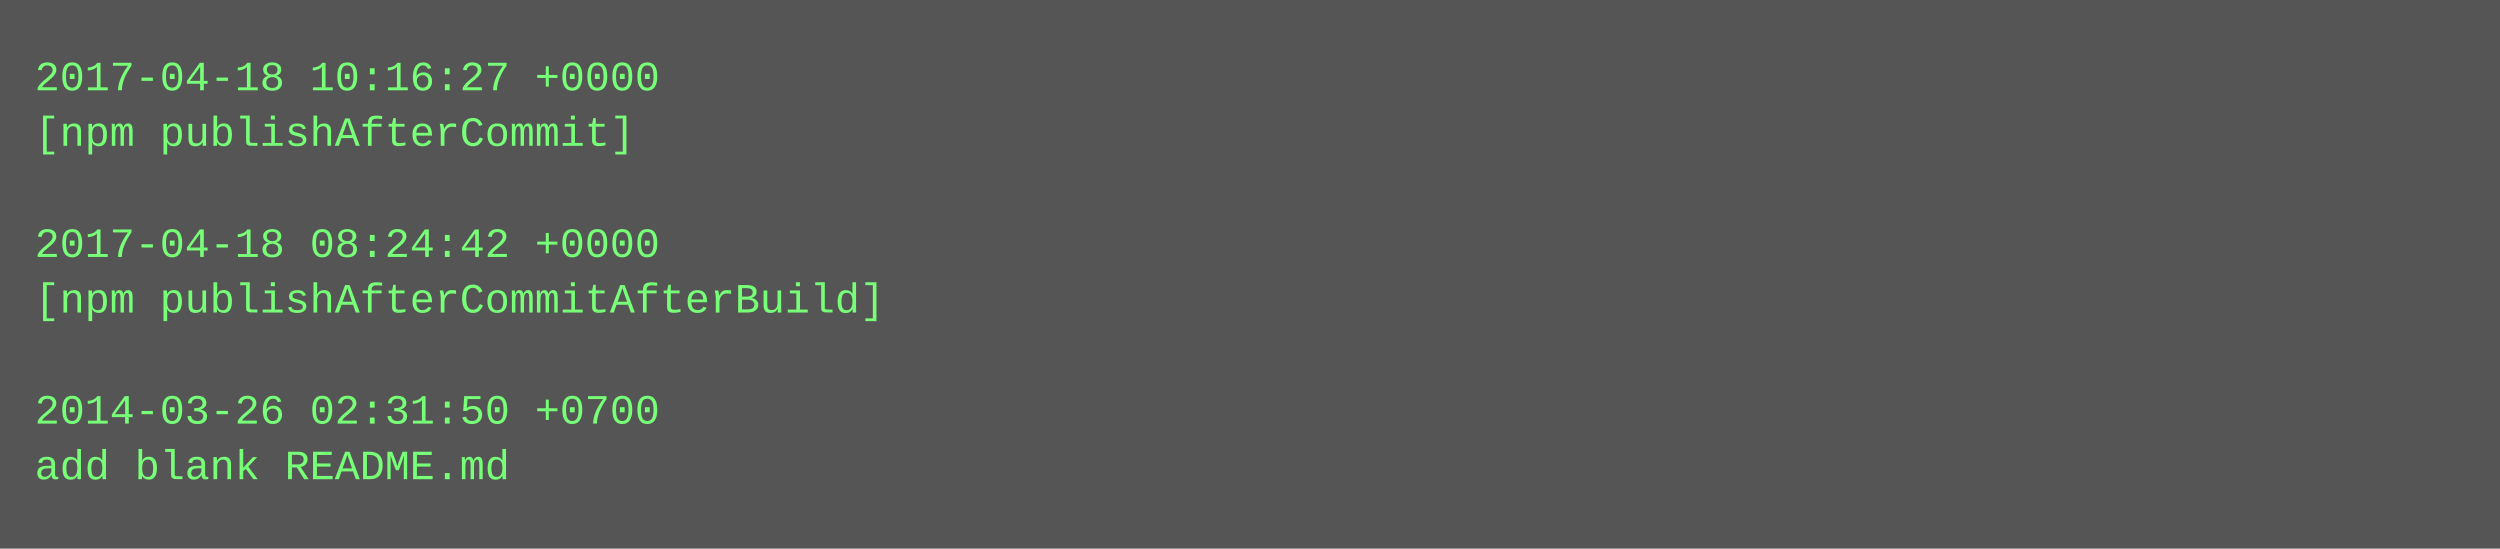
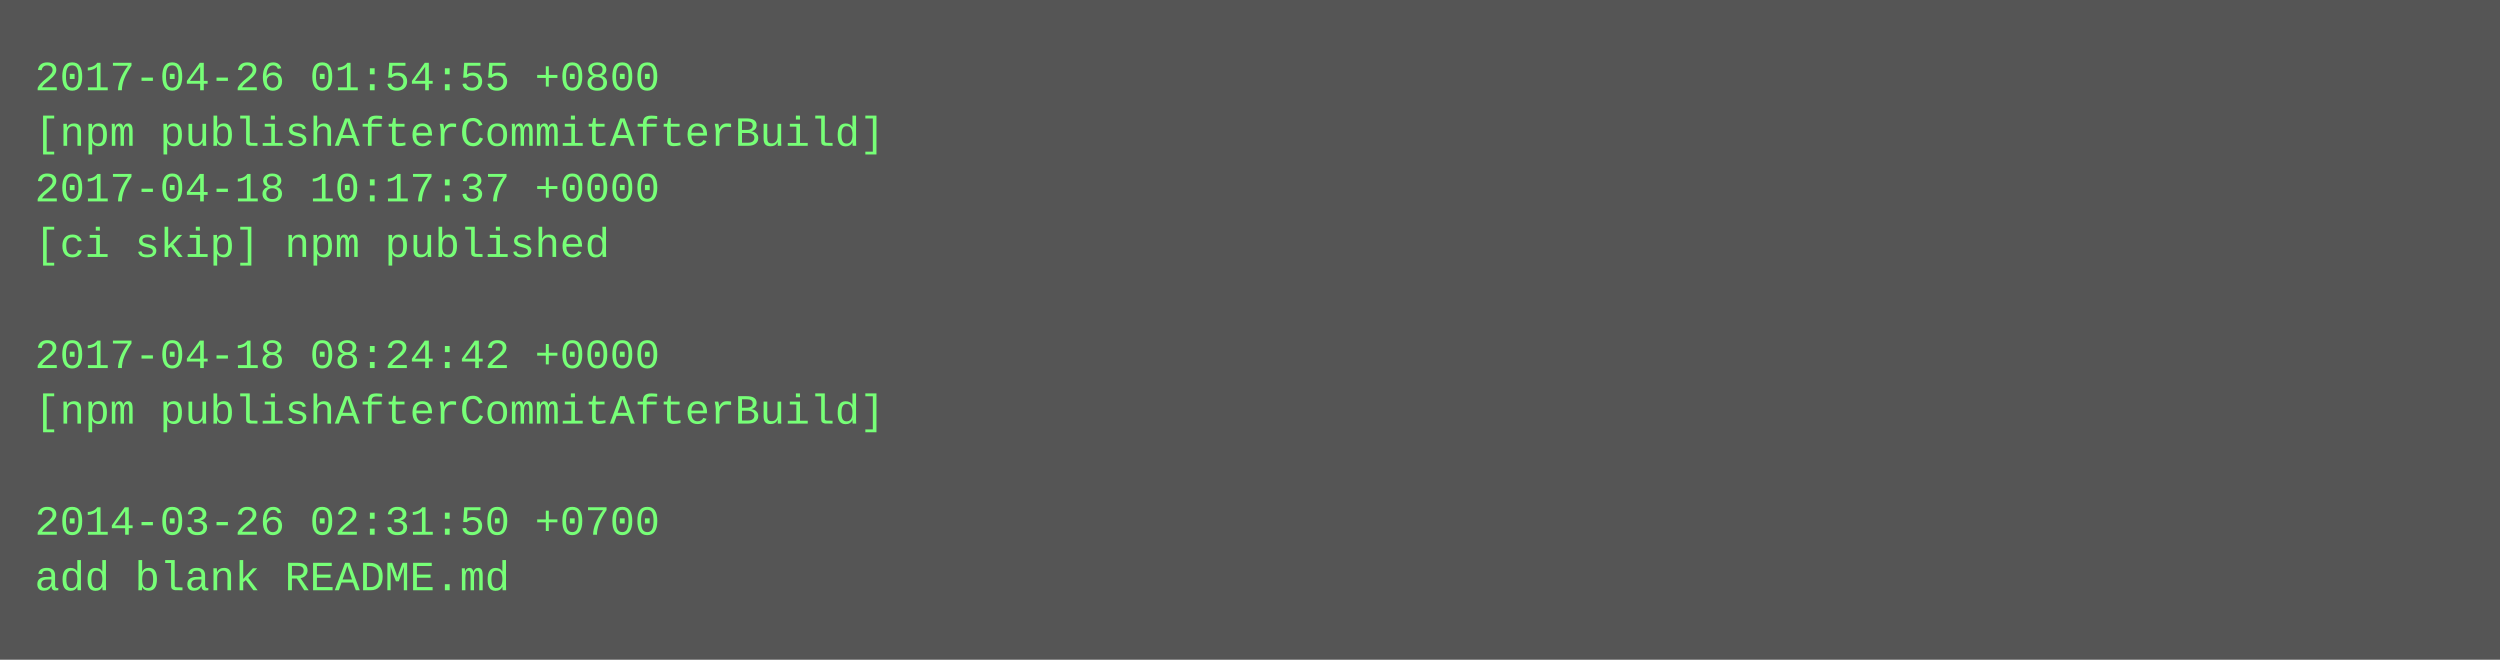
- <svg xmlns="http://www.w3.org/2000/svg" height="158" width="720">
-   <rect height="158" fill="#555" width="720" />
+ <svg xmlns="http://www.w3.org/2000/svg" height="190" width="720">
+   <rect height="190" fill="#555" width="720" />
  <text fill="#7f7" font-family="Courier New" font-size="12" xml:space="preserve">
-     <tspan x="10" y="26">2017-04-18 10:16:27 +0000</tspan>
-     <tspan x="10" y="42">[npm publishAfterCommit]</tspan>
-     <tspan x="10" y="58" />
-     <tspan x="10" y="74">2017-04-18 08:24:42 +0000</tspan>
-     <tspan x="10" y="90">[npm publishAfterCommitAfterBuild]</tspan>
-     <tspan x="10" y="106" />
-     <tspan x="10" y="122">2014-03-26 02:31:50 +0700</tspan>
-     <tspan x="10" y="138">add blank README.md</tspan>
+     <tspan x="10" y="26">2017-04-26 01:54:55 +0800</tspan>
+     <tspan x="10" y="42">[npm publishAfterCommitAfterBuild]</tspan>
+     <tspan x="10" y="58">2017-04-18 10:17:37 +0000</tspan>
+     <tspan x="10" y="74">[ci skip] npm published</tspan>
+     <tspan x="10" y="90" />
+     <tspan x="10" y="106">2017-04-18 08:24:42 +0000</tspan>
+     <tspan x="10" y="122">[npm publishAfterCommitAfterBuild]</tspan>
+     <tspan x="10" y="138" />
+     <tspan x="10" y="154">2014-03-26 02:31:50 +0700</tspan>
+     <tspan x="10" y="170">add blank README.md</tspan>
  </text>
</svg>
